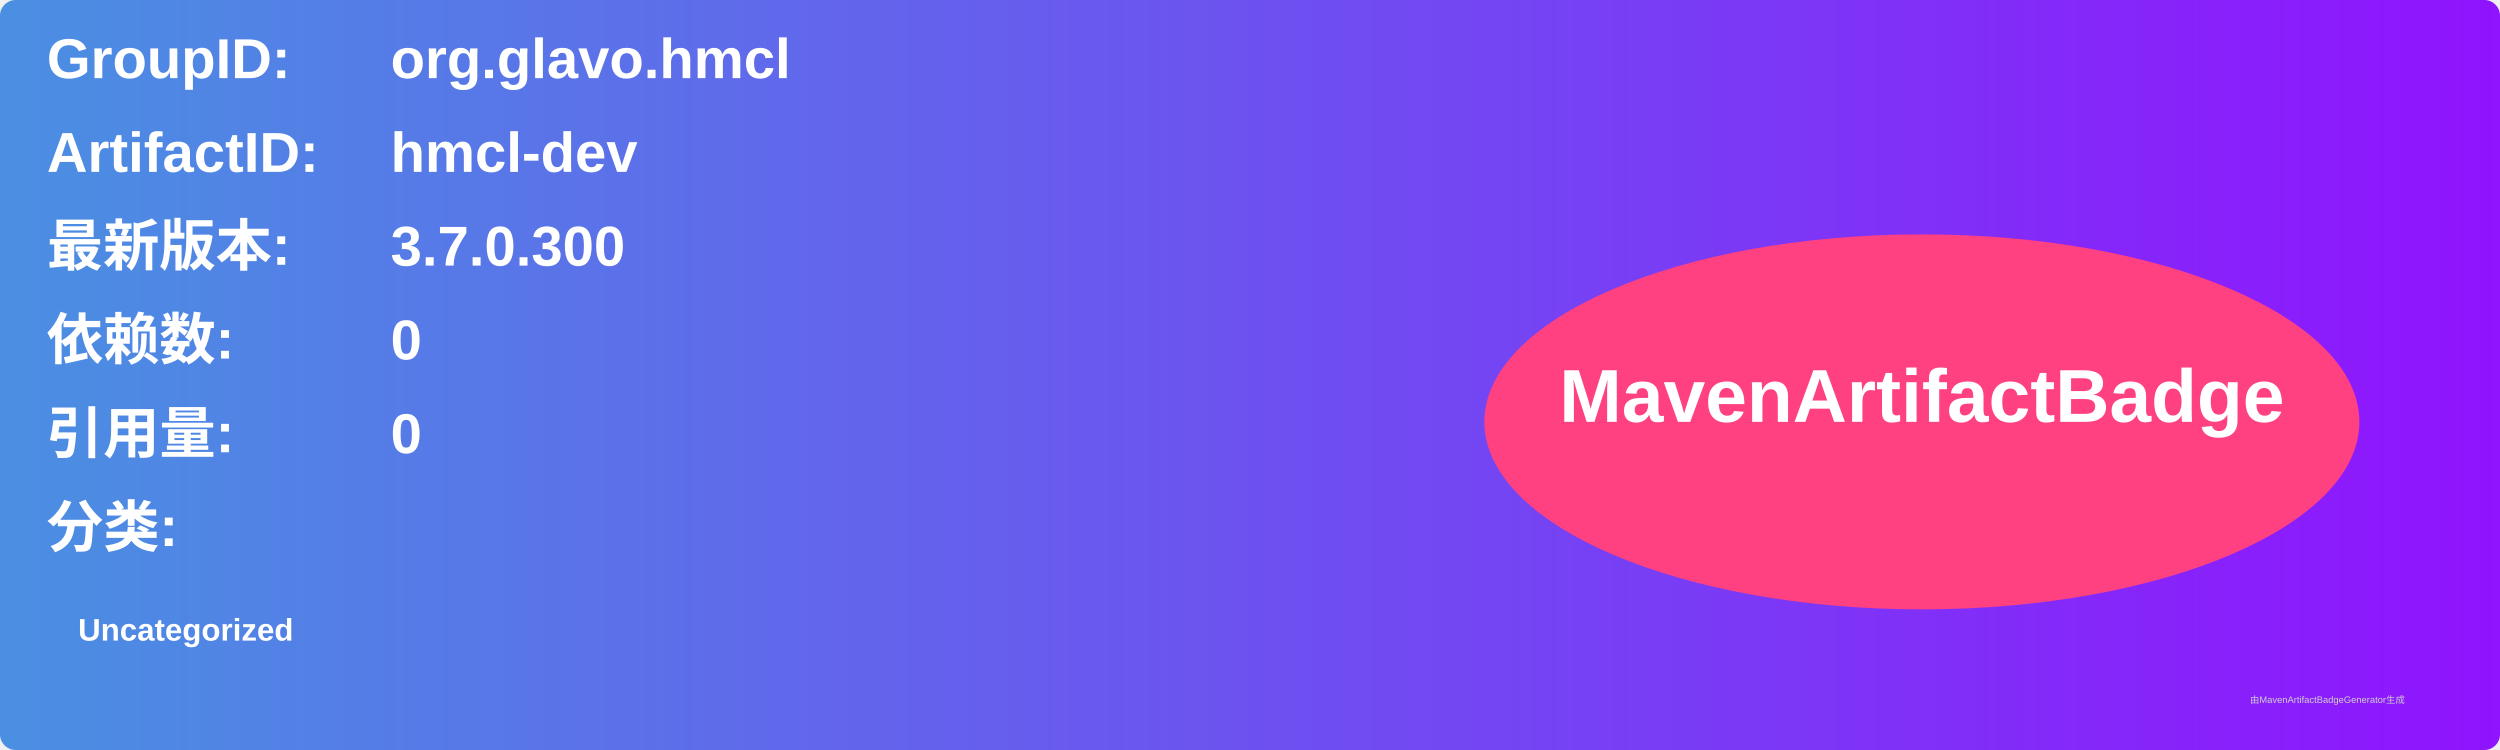
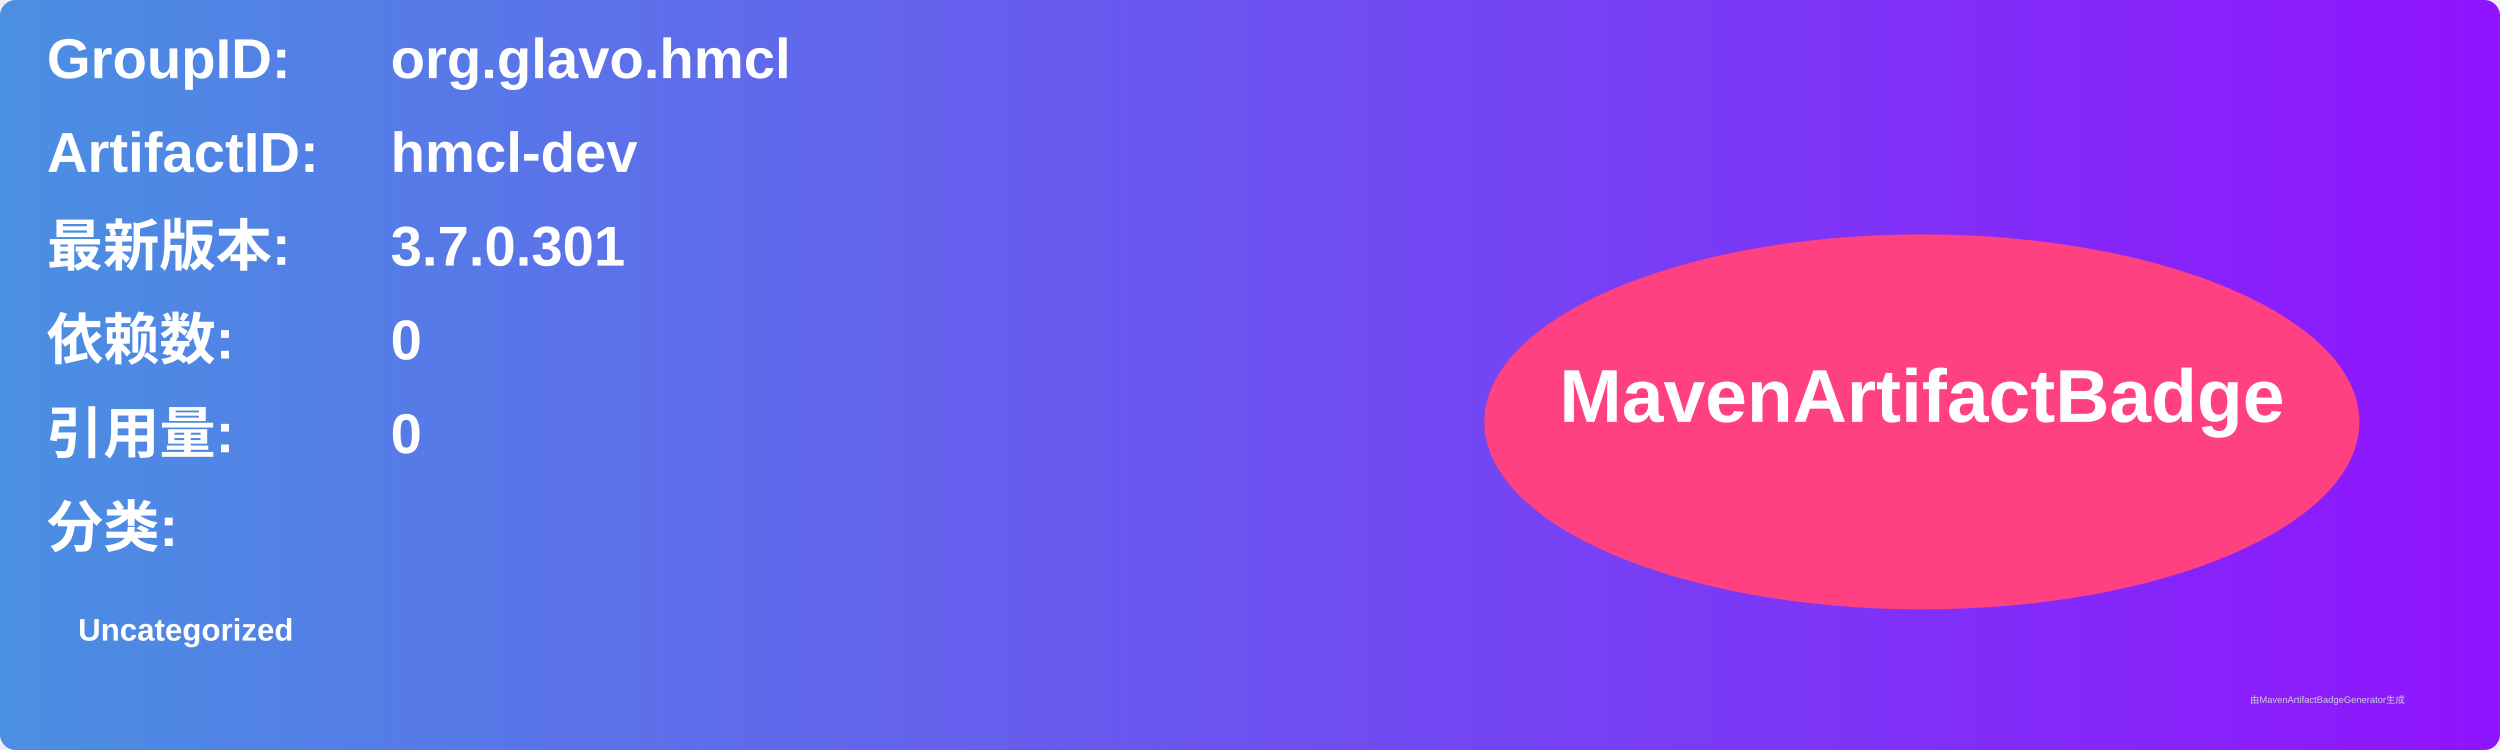
<svg xmlns="http://www.w3.org/2000/svg" width="800" height="240" viewBox="0 0 800 240">
  <linearGradient id="grad" x1="0%" y1="0%" x2="100%" y2="0%">
    <stop offset="0%" stop-color="#4a90e2" />
    <stop offset="100%" stop-color="#9013fe" />
  </linearGradient>
  <rect width="100%" height="100%" rx="5" ry="5" fill="url(#grad)" />
  <g transform="translate(15, 15)">
    <text x="0" y="10" font-family="Arial" font-size="18" fill="white" font-weight="bold" width="260">GroupID:</text>
    <text x="110" y="10" font-family="Arial" font-size="18" fill="white" font-weight="bold" width="460">org.glavo.hmcl</text>
    <text x="0" y="40" font-family="Arial" font-size="18" fill="white" font-weight="bold" width="260">ArtifactID:</text>
    <text x="110" y="40" font-family="Arial" font-size="18" fill="white" font-weight="bold" width="460">hmcl-dev</text>
    <text x="0" y="70" font-family="Arial" font-size="18" fill="white" font-weight="bold">最新版本:</text>
    <text x="110" y="70" font-family="Arial" font-size="18" fill="white" font-weight="bold">
-       <tspan font-weight="bold">3.7.0.300</tspan>
+       <tspan font-weight="bold">3.7.0.301</tspan>
    </text>
    <text x="0" y="100" font-family="Arial" font-size="18" fill="white" font-weight="bold">依赖数: </text>
    <text x="110" y="100" font-family="Arial" font-size="18" fill="white">
      <tspan font-weight="bold">0</tspan>
    </text>
    <text x="0" y="130" font-family="Arial" font-size="18" fill="white" font-weight="bold">引用量: </text>
    <text x="110" y="130" font-family="Arial" font-size="18" fill="white">
      <tspan font-weight="bold">0</tspan>
    </text>
    <text x="0" y="160" font-family="Arial" font-size="18" fill="white" font-weight="bold">分类:</text>
    <text x="10" y="190" font-family="Arial" font-size="10" fill="white">
      <tspan font-weight="bold">Uncategorized</tspan>
    </text>
    <ellipse cx="600" cy="120" rx="140" ry="60" fill="#ff4081" />
    <text x="600" y="120" text-anchor="middle" font-family="Arial" font-size="24" fill="white" font-weight="bold">MavenArtifactBadge</text>
  </g>
  <text x="720" y="225" font-family="Arial" font-size="3" fill="#d0d0d0">由MavenArtifactBadgeGenerator生成</text>
</svg>
